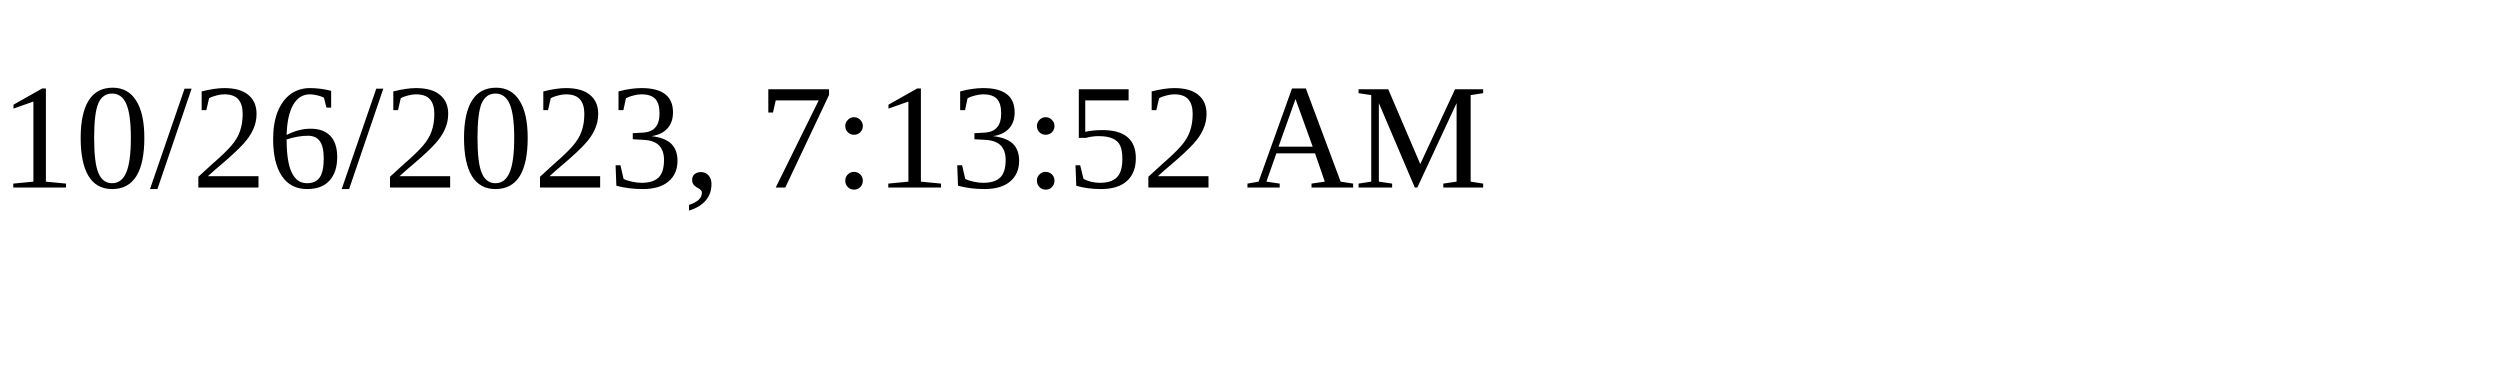
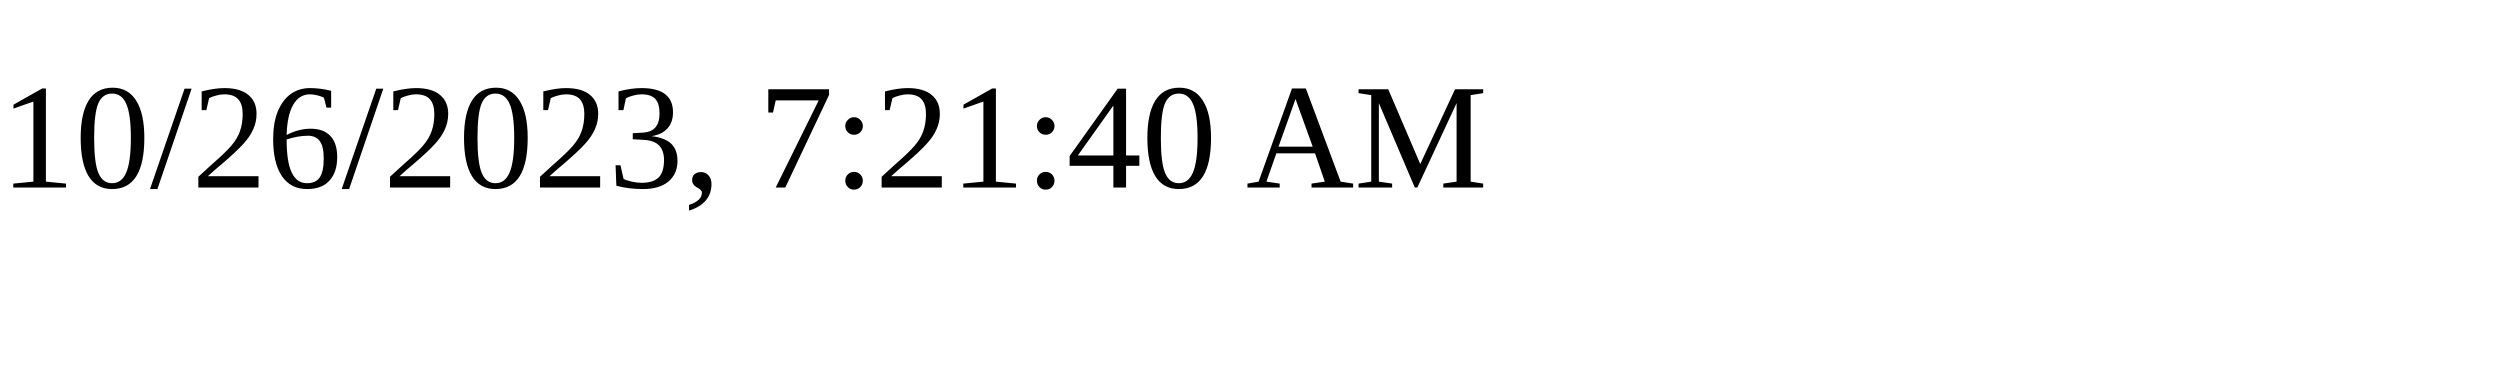
<svg xmlns="http://www.w3.org/2000/svg" height="30" width="200">
-   <text x="0" y="15">10/26/2023, 7:13:52 AM</text>
+   <text x="0" y="15">10/26/2023, 7:21:40 AM</text>
</svg>
